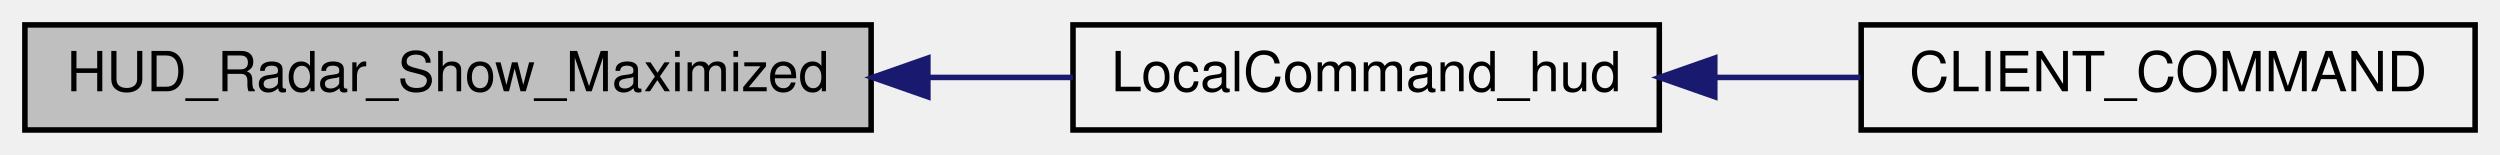
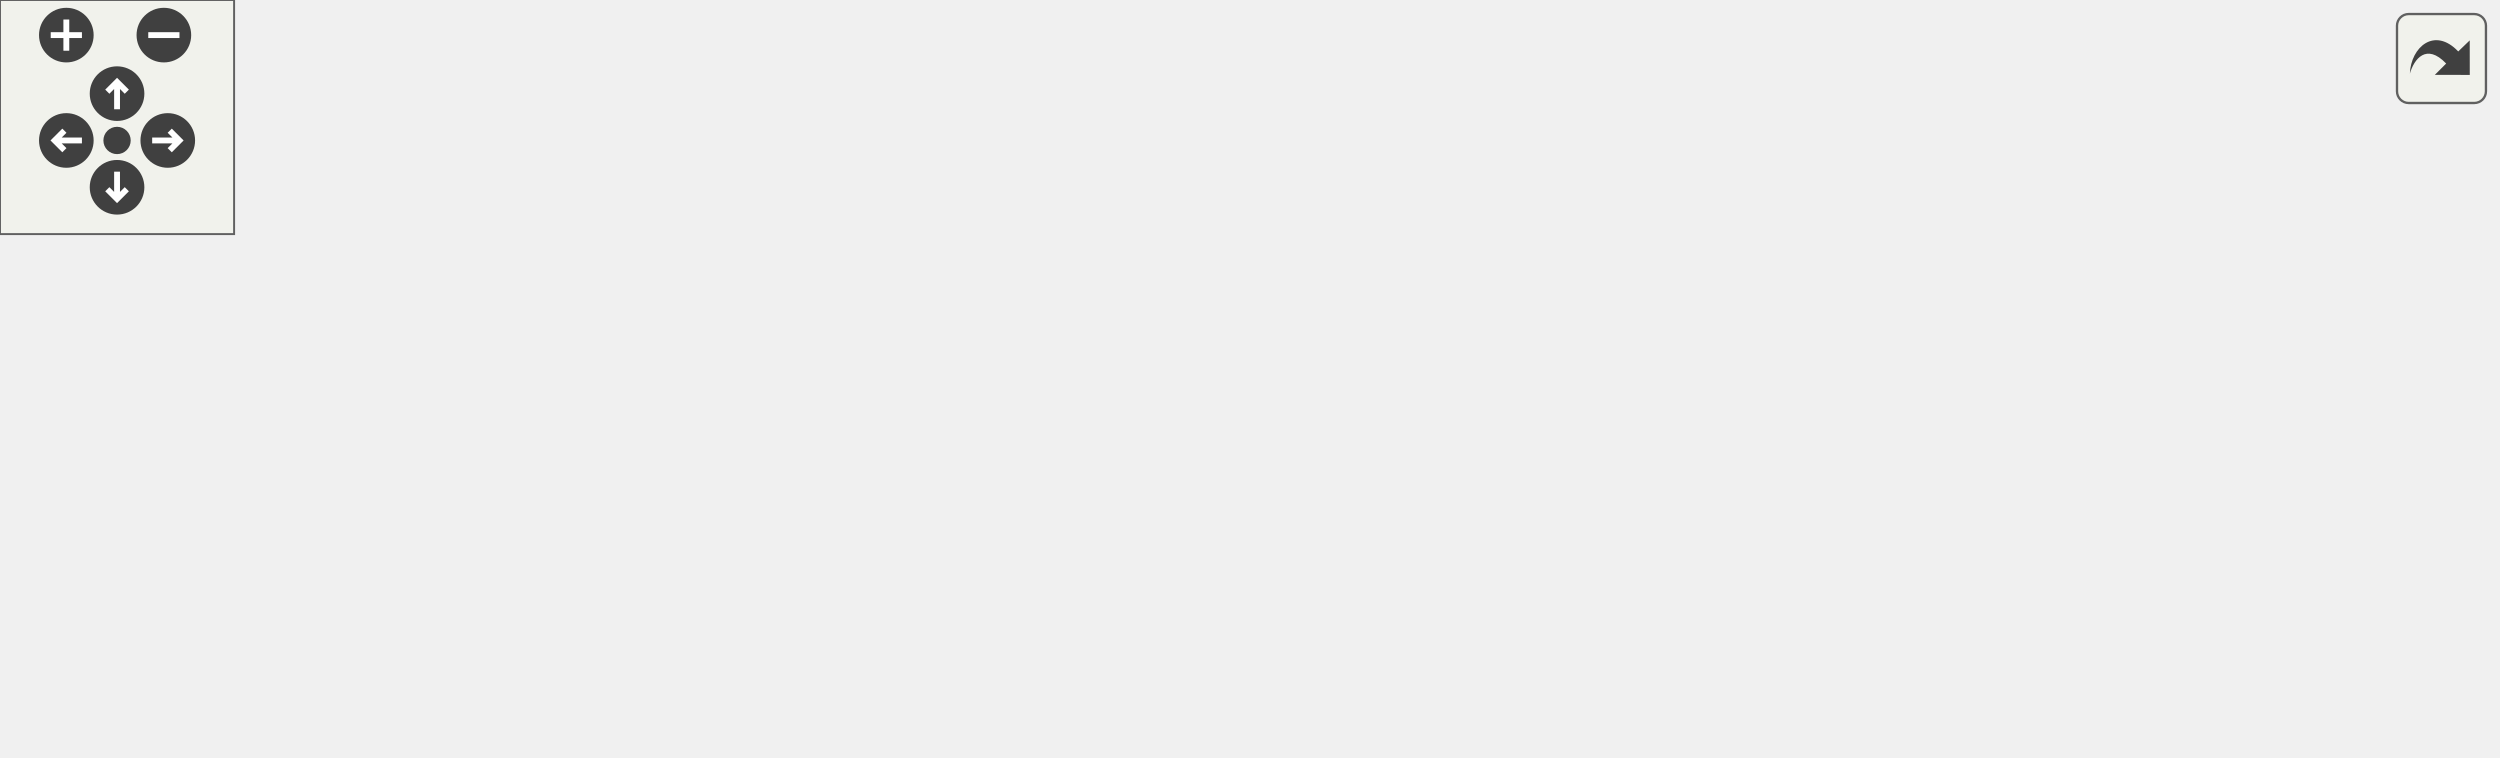
- <svg xmlns="http://www.w3.org/2000/svg" xmlns:xlink="http://www.w3.org/1999/xlink" width="452pt" height="28pt" viewBox="0.00 0.00 452.00 28.00">
-   <g id="graph0" class="graph" transform="scale(1 1) rotate(0) translate(4 24)">
-     <g id="node1" class="node">
-       <polygon fill="#bfbfbf" stroke="black" points="0.5,-0.5 0.5,-19.5 153.5,-19.5 153.5,-0.5 0.5,-0.5" />
-       <text text-anchor="middle" x="77" y="-7.5" font-family="Helvetica,sans-Serif" font-size="10.00">HUD_Radar_Show_Maximized</text>
+ <svg xmlns="http://www.w3.org/2000/svg" xmlns:xlink="http://www.w3.org/1999/xlink" id="main" version="1.1" xml:space="preserve">
+   <style type="text/css">
+ .edge:hover path { stroke: red; }
+ .edge:hover polygon { stroke: red; fill: red; }
+ </style>
+   <defs>
+     <circle id="rim" cx="0" cy="0" r="7" />
+     <circle id="rim2" cx="0" cy="0" r="3.5" />
+     <g id="zoomPlus">
+       <use xlink:href="#rim" fill="#404040">
+         <set attributeName="fill" to="#808080" begin="zoomplus.mouseover" end="zoomplus.mouseout" />
+       </use>
+       <path d="M-4,0h8M0,-4v8" fill="none" stroke="white" stroke-width="1.5" pointer-events="none" />
    </g>
-     <g id="node2" class="node">
-       <g id="a_node2">
-         <a xlink:href="../../df/d8c/cl__cmd_8qc.html#ad966f981371e0b44769c51f16f4c02b7" target="_top" xlink:title="LocalCommand_hud">
-           <polygon fill="none" stroke="black" points="190,-0.5 190,-19.5 296,-19.5 296,-0.5 190,-0.5" />
-           <text text-anchor="middle" x="243" y="-7.5" font-family="Helvetica,sans-Serif" font-size="10.00">LocalCommand_hud</text>
-         </a>
+     <g id="zoomMin">
+       <use xlink:href="#rim" fill="#404040">
+         <set attributeName="fill" to="#808080" begin="zoomminus.mouseover" end="zoomminus.mouseout" />
+       </use>
+       <path d="M-4,0h8" fill="none" stroke="white" stroke-width="1.5" pointer-events="none" />
+     </g>
+     <g id="dirArrow">
+       <path fill="none" stroke="white" stroke-width="1.5" d="M0,-3.0v7 M-2.5,-0.5L0,-3.0L2.5,-0.5" />
+     </g>
+     <g id="resetDef">
+       <use xlink:href="#rim2" fill="#404040">
+         <set attributeName="fill" to="#808080" begin="reset.mouseover" end="reset.mouseout" />
+       </use>
+     </g>
+   </defs>
+   <svg id="graph" class="graph">
+     <g id="viewport">
+       <g id="node1" class="node">
+         <polygon fill="#bfbfbf" stroke="black" points="0.5,-42.5 0.5,-61.5 153.5,-61.5 153.5,-42.5 0.5,-42.5" />
+         <text text-anchor="middle" x="77" y="-49.5" font-family="Helvetica,sans-Serif" font-size="10.00">HUD_Radar_Show_Maximized</text>
+       </g>
+       <g id="node2" class="node">
+         <g id="a_node2">
+           <a xlink:href="../../d0/d83/radar_8qc.html#afdf03cec4539130c81580ba3f23717db" target="_top" xlink:title="HUD_Radar_Hide_Maximized">
+             <polygon fill="none" stroke="black" points="190.5,-66.5 190.5,-85.5 339.5,-85.5 339.5,-66.5 190.5,-66.5" />
+             <text text-anchor="middle" x="265" y="-73.5" font-family="Helvetica,sans-Serif" font-size="10.00">HUD_Radar_Hide_Maximized</text>
+           </a>
+         </g>
+       </g>
+       <g id="edge1" class="edge">
+         <path fill="none" stroke="midnightblue" d="M161.969,-62.835C171.422,-64.055 181.001,-65.29 190.31,-66.492" />
+         <polygon fill="midnightblue" stroke="midnightblue" points="162.145,-59.328 151.779,-61.52 161.249,-66.271 162.145,-59.328" />
+       </g>
+       <g id="node7" class="node">
+         <g id="a_node7">
+           <a xlink:href="../../df/d8c/cl__cmd_8qc.html#ad966f981371e0b44769c51f16f4c02b7" target="_top" xlink:title="LocalCommand_hud">
+             <polygon fill="none" stroke="black" points="212,-19.5 212,-38.5 318,-38.5 318,-19.5 212,-19.5" />
+             <text text-anchor="middle" x="265" y="-26.5" font-family="Helvetica,sans-Serif" font-size="10.00">LocalCommand_hud</text>
+           </a>
+         </g>
+       </g>
+       <g id="edge6" class="edge">
+         <path fill="none" stroke="midnightblue" d="M163.789,-41.392C180.16,-39.367 196.831,-37.306 211.756,-35.46" />
+         <polygon fill="midnightblue" stroke="midnightblue" points="163.148,-37.944 153.653,-42.645 164.007,-44.891 163.148,-37.944" />
+       </g>
+       <g id="node3" class="node">
+         <g id="a_node3">
+           <a xlink:href="../../d0/d83/radar_8qc.html#ab7e43a24ac28d2eb43512b2e8b7571e3" target="_top" xlink:title="HUD_Radar_InputEvent">
+             <polygon fill="none" stroke="black" points="376.5,-114.5 376.5,-133.5 499.5,-133.5 499.5,-114.5 376.5,-114.5" />
+             <text text-anchor="middle" x="438" y="-121.5" font-family="Helvetica,sans-Serif" font-size="10.00">HUD_Radar_InputEvent</text>
+           </a>
+         </g>
+       </g>
+       <g id="edge2" class="edge">
+         <path fill="none" stroke="midnightblue" d="M310.04,-88.362C338.95,-96.477 376.203,-106.934 402.866,-114.418" />
+         <polygon fill="midnightblue" stroke="midnightblue" points="310.767,-84.931 300.193,-85.598 308.875,-91.671 310.767,-84.931" />
+       </g>
+       <g id="node4" class="node">
+         <g id="a_node4">
+           <a xlink:href="../../d0/d83/radar_8qc.html#a64d386e6f03ccf2feb8a7c766c3a7699" target="_top" xlink:title="HUD_Radar_Mouse">
+             <polygon fill="none" stroke="black" points="385.5,-76.5 385.5,-95.5 490.5,-95.5 490.5,-76.5 385.5,-76.5" />
+             <text text-anchor="middle" x="438" y="-83.5" font-family="Helvetica,sans-Serif" font-size="10.00">HUD_Radar_Mouse</text>
+           </a>
+         </g>
+       </g>
+       <g id="edge3" class="edge">
+         <path fill="none" stroke="midnightblue" d="M349.725,-80.896C361.923,-81.609 374.169,-82.326 385.47,-82.987" />
+         <polygon fill="midnightblue" stroke="midnightblue" points="349.699,-77.389 339.512,-80.299 349.29,-84.377 349.699,-77.389" />
+       </g>
+       <g id="node6" class="node">
+         <g id="a_node6">
+           <a xlink:href="../../df/d30/client_2main_8qc.html#ada6d0ced3ea16cca8af3812a190fec14" target="_top" xlink:title="NET_HANDLE">
+             <polygon fill="none" stroke="black" points="396.5,-38.5 396.5,-57.5 479.5,-57.5 479.5,-38.5 396.5,-38.5" />
+             <text text-anchor="middle" x="438" y="-45.5" font-family="Helvetica,sans-Serif" font-size="10.00">NET_HANDLE</text>
+           </a>
+         </g>
+       </g>
+       <g id="edge5" class="edge">
+         <path fill="none" stroke="midnightblue" d="M334.245,-64.825C355.306,-61.377 377.824,-57.69 396.397,-54.648" />
+         <polygon fill="midnightblue" stroke="midnightblue" points="333.673,-61.372 324.37,-66.442 334.804,-68.28 333.673,-61.372" />
+       </g>
+       <g id="node5" class="node">
+         <g id="a_node5">
+           <a xlink:href="../../d6/dd3/view_8qc.html#a7b9e2c12c6a461c93afb197bd1a93c8f" target="_top" xlink:title="CSQC_UpdateView">
+             <polygon fill="none" stroke="black" points="536,-76.5 536,-95.5 640,-95.5 640,-76.5 536,-76.5" />
+             <text text-anchor="middle" x="588" y="-83.5" font-family="Helvetica,sans-Serif" font-size="10.00">CSQC_UpdateView</text>
+           </a>
+         </g>
+       </g>
+       <g id="edge4" class="edge">
+         <path fill="none" stroke="midnightblue" d="M500.844,-86C512.47,-86 524.507,-86 535.766,-86" />
+         <polygon fill="midnightblue" stroke="midnightblue" points="500.763,-82.5 490.763,-86 500.763,-89.5 500.763,-82.5" />
+       </g>
+       <g id="node8" class="node">
+         <g id="a_node8">
+           <a xlink:href="../../df/d8c/cl__cmd_8qc.html#aa2df3f3af02e1a866927650ec7c68d83" target="_top" xlink:title="CLIENT_COMMAND">
+             <polygon fill="none" stroke="black" points="382.5,-0.5 382.5,-19.5 493.5,-19.5 493.5,-0.5 382.5,-0.5" />
+             <text text-anchor="middle" x="438" y="-7.5" font-family="Helvetica,sans-Serif" font-size="10.00">CLIENT_COMMAND</text>
+           </a>
+         </g>
+       </g>
+       <g id="edge7" class="edge">
+         <path fill="none" stroke="midnightblue" d="M328.456,-22.06C346.139,-20.096 365.242,-17.973 382.421,-16.064" />
+         <polygon fill="midnightblue" stroke="midnightblue" points="327.787,-18.613 318.235,-23.196 328.56,-25.57 327.787,-18.613" />
      </g>
    </g>
-     <g id="edge1" class="edge">
-       <path fill="none" stroke="midnightblue" d="M163.83,-10C172.748,-10 181.604,-10 189.977,-10" />
-       <polygon fill="midnightblue" stroke="midnightblue" points="163.759,-6.5 153.759,-10 163.759,-13.5 163.759,-6.5" />
+   </svg>
+   <g id="navigator" transform="translate(0 0)" fill="#404254">
+     <rect fill="#f2f5e9" fill-opacity="0.5" stroke="#606060" stroke-width=".5" x="0" y="0" width="60" height="60" />
+     <use id="zoomplus" xlink:href="#zoomPlus" x="17" y="9" />
+     <use id="zoomminus" xlink:href="#zoomMin" x="42" y="9" />
+     <use id="reset" xlink:href="#resetDef" x="30" y="36" />
+     <g id="arrowUp" xlink:href="#dirArrow" transform="translate(30 24)">
+       <use xlink:href="#rim" fill="#404040">
+         <set attributeName="fill" to="#808080" begin="arrowUp.mouseover" end="arrowUp.mouseout" />
+       </use>
+       <path fill="none" stroke="white" stroke-width="1.5" d="M0,-3.0v7 M-2.5,-0.5L0,-3.0L2.5,-0.5" />
    </g>
-     <g id="node3" class="node">
-       <g id="a_node3">
-         <a xlink:href="../../df/d8c/cl__cmd_8qc.html#aa2df3f3af02e1a866927650ec7c68d83" target="_top" xlink:title="CLIENT_COMMAND">
-           <polygon fill="none" stroke="black" points="332.5,-0.5 332.5,-19.5 443.5,-19.5 443.5,-0.5 332.5,-0.5" />
-           <text text-anchor="middle" x="388" y="-7.5" font-family="Helvetica,sans-Serif" font-size="10.00">CLIENT_COMMAND</text>
-         </a>
-       </g>
+     <g id="arrowRight" xlink:href="#dirArrow" transform="rotate(90) translate(36 -43)">
+       <use xlink:href="#rim" fill="#404040">
+         <set attributeName="fill" to="#808080" begin="arrowRight.mouseover" end="arrowRight.mouseout" />
+       </use>
+       <path fill="none" stroke="white" stroke-width="1.5" d="M0,-3.0v7 M-2.5,-0.5L0,-3.0L2.5,-0.5" />
    </g>
-     <g id="edge2" class="edge">
-       <path fill="none" stroke="midnightblue" d="M306.154,-10C314.878,-10 323.791,-10 332.361,-10" />
-       <polygon fill="midnightblue" stroke="midnightblue" points="306.031,-6.5 296.031,-10 306.031,-13.5 306.031,-6.5" />
+     <g id="arrowDown" xlink:href="#dirArrow" transform="rotate(180) translate(-30 -48)">
+       <use xlink:href="#rim" fill="#404040">
+         <set attributeName="fill" to="#808080" begin="arrowDown.mouseover" end="arrowDown.mouseout" />
+       </use>
+       <path fill="none" stroke="white" stroke-width="1.5" d="M0,-3.0v7 M-2.5,-0.5L0,-3.0L2.5,-0.5" />
+     </g>
+     <g id="arrowLeft" xlink:href="#dirArrow" transform="rotate(270) translate(-36 17)">
+       <use xlink:href="#rim" fill="#404040">
+         <set attributeName="fill" to="#808080" begin="arrowLeft.mouseover" end="arrowLeft.mouseout" />
+       </use>
+       <path fill="none" stroke="white" stroke-width="1.5" d="M0,-3.0v7 M-2.5,-0.5L0,-3.0L2.5,-0.5" />
    </g>
  </g>
+   <svg viewBox="0 0 15 15" width="100%" height="30px" preserveAspectRatio="xMaxYMin meet">
+     <g id="arrow_out" transform="scale(0.3 0.3)">
+       <a xlink:href="cl__cmd_8qc_a24215331902b6304b11f3a12541f150d_icgraph_org.svg" target="_base">
+         <rect id="button" ry="5" rx="5" y="6" x="6" height="38" width="38" fill="#f2f5e9" fill-opacity="0.5" stroke="#606060" stroke-width="1.0" />
+         <path id="arrow" d="M 11.5,31.437 C 11.94,20.098 22.043,11.323 32.159,21.979 L 37.069,17.246 C 37.069,17.246 37.088,32 37.088,32 L 22.16,31.978 C 22.16,31.978 26.998,27.14 26.998,27.14 C 18.529,18.264 13.292,25.23 11.5,31.437 z" style="fill:#404040;" />
+       </a>
+     </g>
+   </svg>
</svg>
